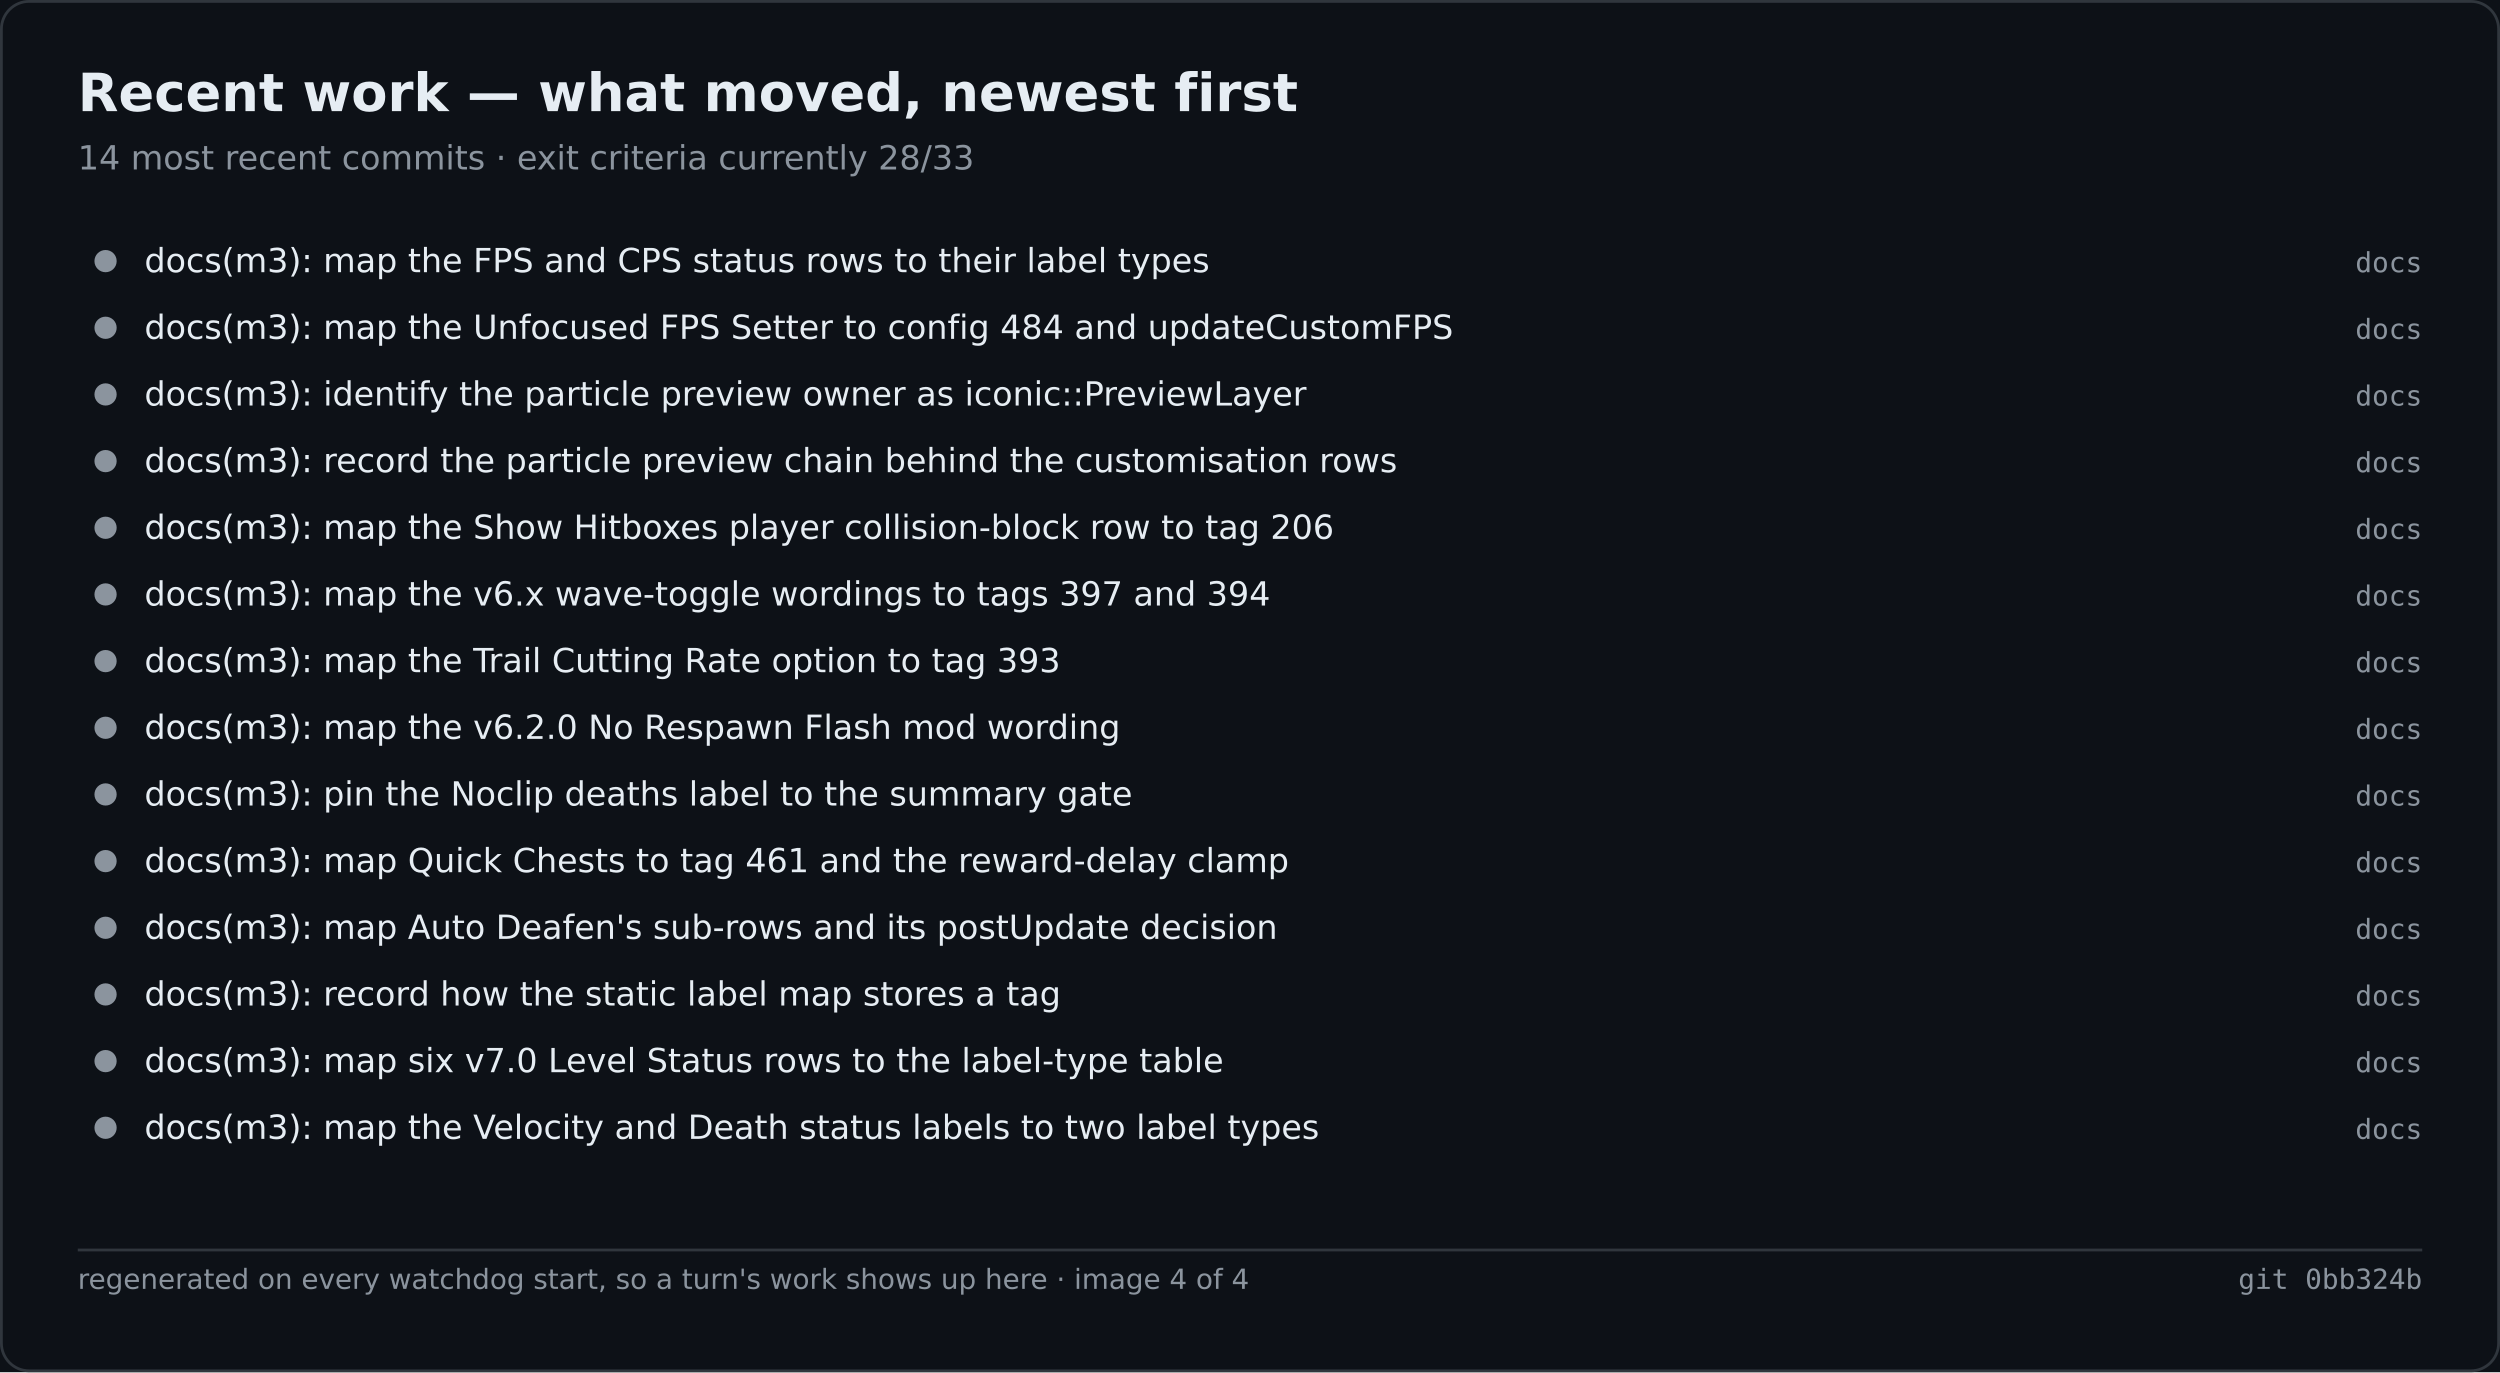
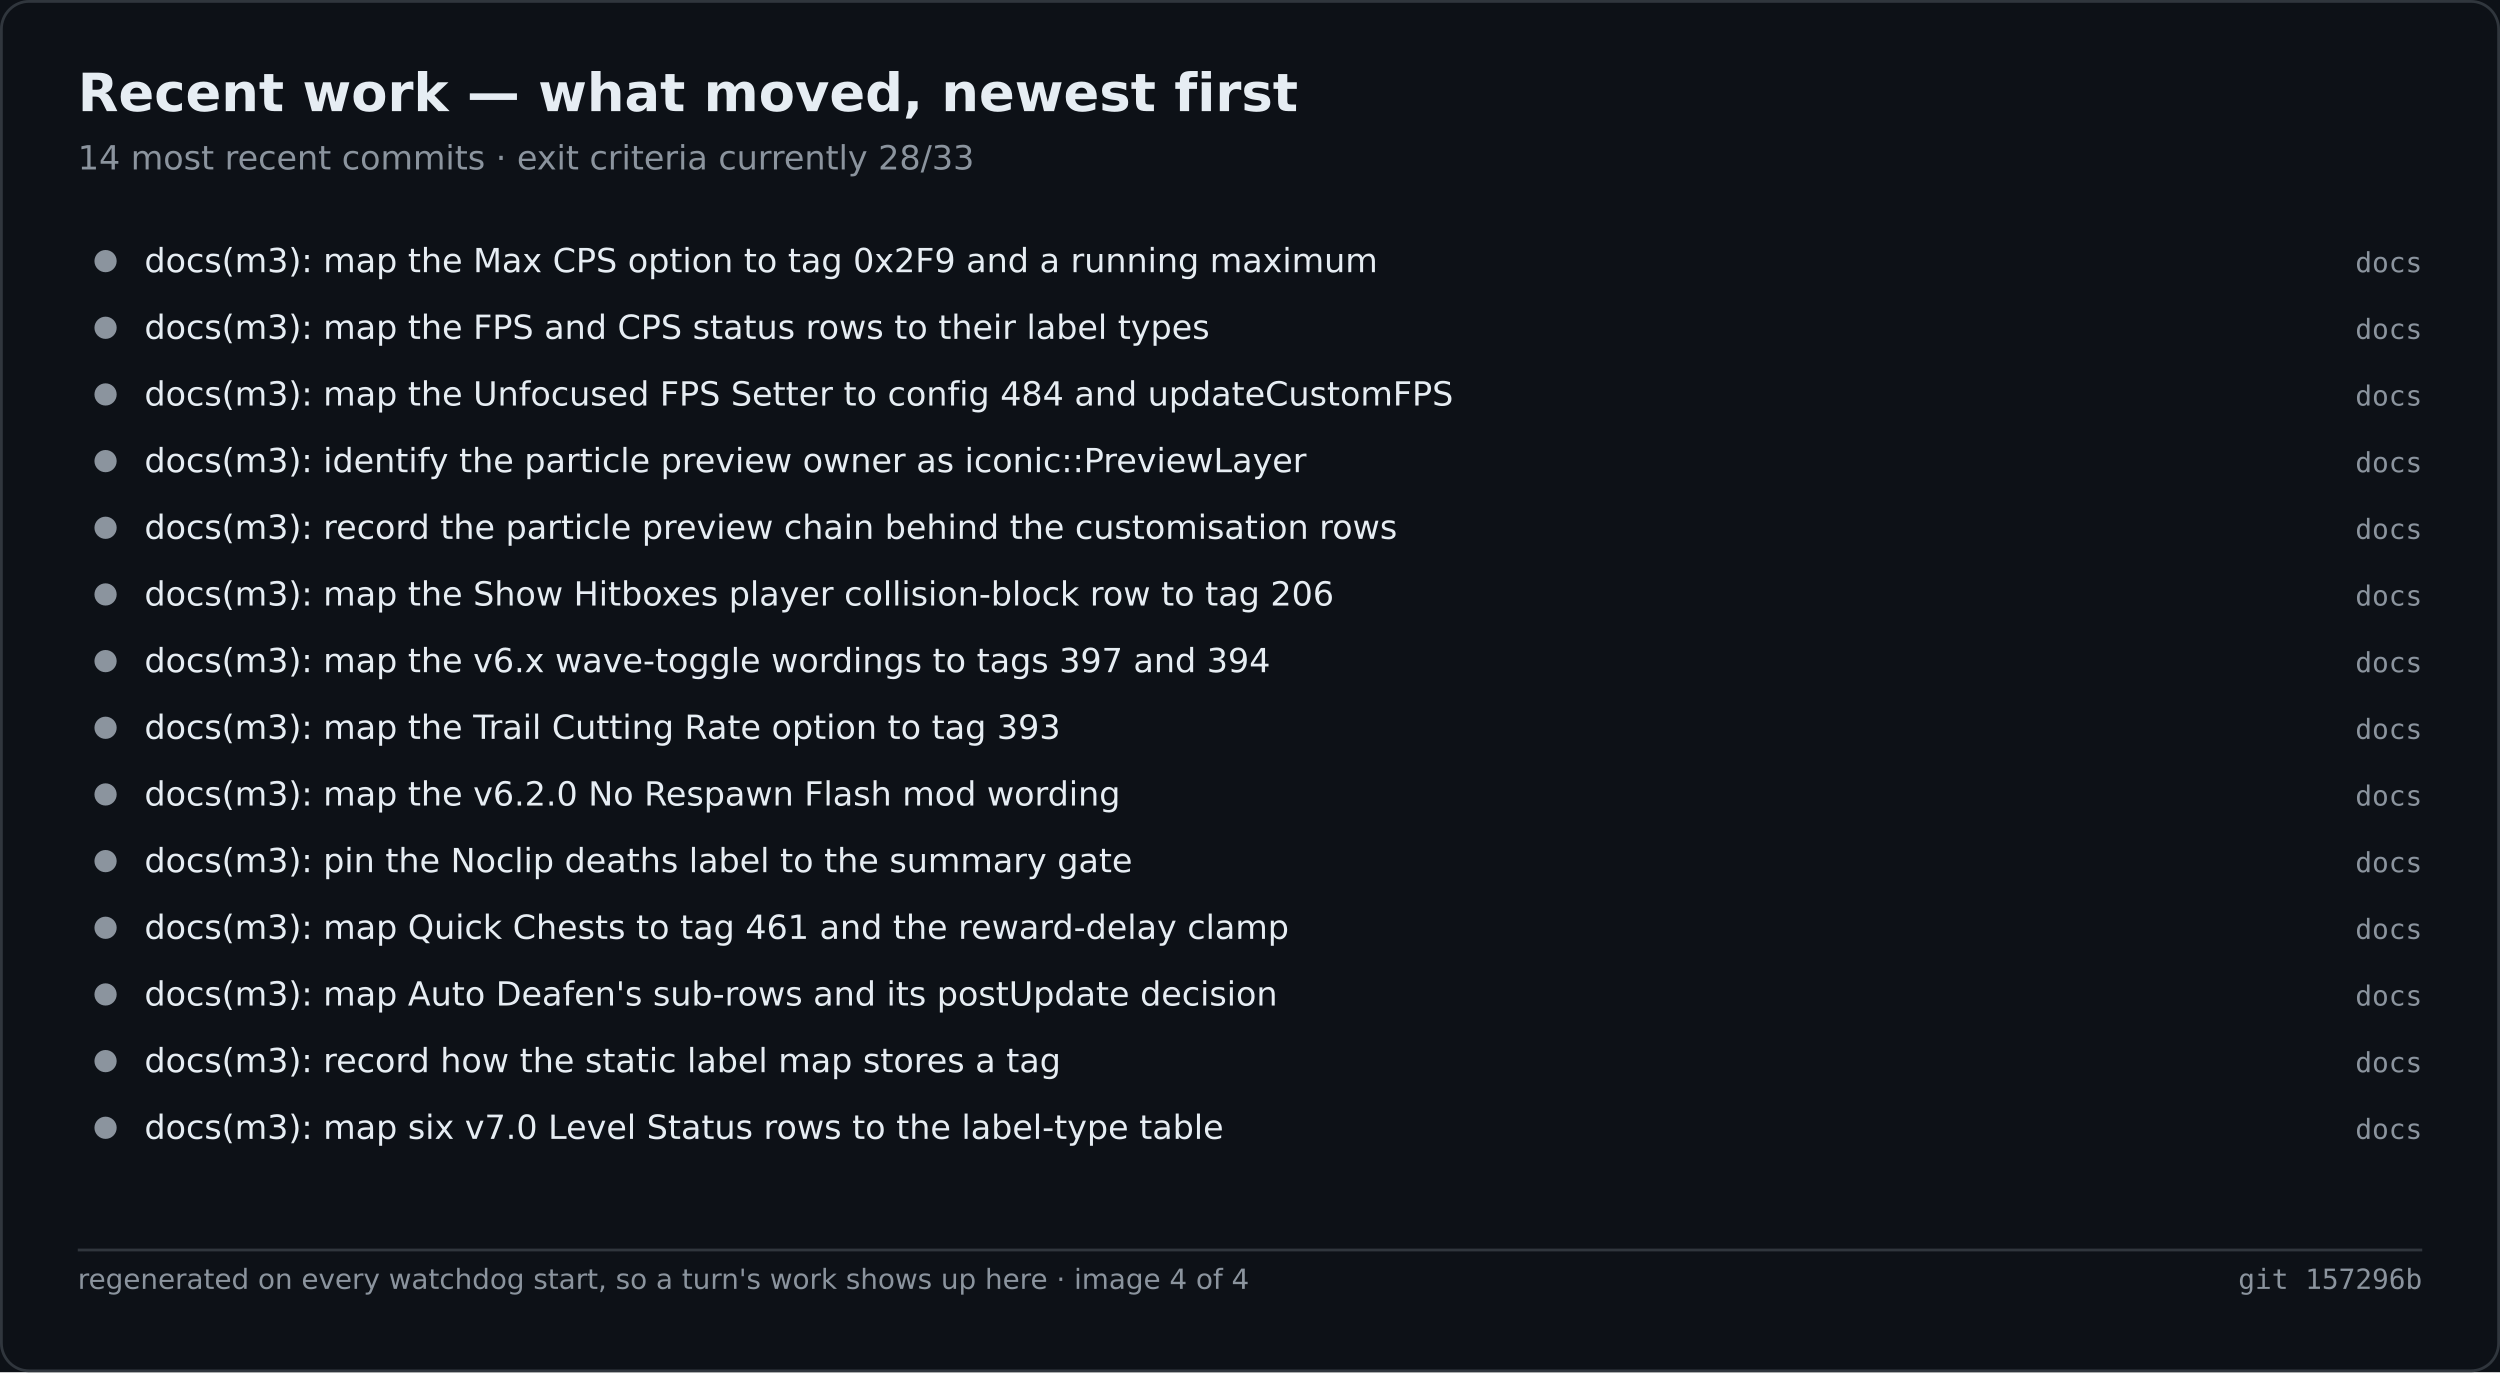
<svg xmlns="http://www.w3.org/2000/svg" width="900" height="494" viewBox="0 0 900 494" role="img" aria-label="Recent work — what moved, newest first">
  <rect width="900" height="494" fill="#0d1117" />
  <rect x="0.5" y="0.5" width="899" height="493" fill="none" stroke="#30363d" rx="10" />
  <text x="28" y="40" font-family="Segoe UI,DejaVu Sans,Helvetica,sans-serif" font-size="19" font-weight="600" fill="#e6edf3">Recent work — what moved, newest first</text>
  <text x="28" y="61" font-family="Segoe UI,DejaVu Sans,Helvetica,sans-serif" font-size="12" fill="#8b949e">14 most recent commits · exit criteria currently 28/33</text>
  <circle cx="38.0" cy="94.0" r="4" fill="#8b949e" />
-   <text x="52.0" y="98.0" font-family="Segoe UI,DejaVu Sans,Helvetica,sans-serif" font-size="12" fill="#e6edf3">docs(m3): map the FPS and CPS status rows to their label types</text>
+   <text x="52.0" y="98.0" font-family="Segoe UI,DejaVu Sans,Helvetica,sans-serif" font-size="12" fill="#e6edf3">docs(m3): map the Max CPS option to tag 0x2F9 and a running maximum</text>
  <text x="872.0" y="98.0" font-family="Cascadia Mono,Consolas,DejaVu Sans Mono,monospace" font-size="10" fill="#8b949e" text-anchor="end">docs</text>
  <circle cx="38.0" cy="118.0" r="4" fill="#8b949e" />
-   <text x="52.0" y="122.0" font-family="Segoe UI,DejaVu Sans,Helvetica,sans-serif" font-size="12" fill="#e6edf3">docs(m3): map the Unfocused FPS Setter to config 484 and updateCustomFPS</text>
+   <text x="52.0" y="122.0" font-family="Segoe UI,DejaVu Sans,Helvetica,sans-serif" font-size="12" fill="#e6edf3">docs(m3): map the FPS and CPS status rows to their label types</text>
  <text x="872.0" y="122.0" font-family="Cascadia Mono,Consolas,DejaVu Sans Mono,monospace" font-size="10" fill="#8b949e" text-anchor="end">docs</text>
  <circle cx="38.0" cy="142.0" r="4" fill="#8b949e" />
-   <text x="52.0" y="146.0" font-family="Segoe UI,DejaVu Sans,Helvetica,sans-serif" font-size="12" fill="#e6edf3">docs(m3): identify the particle preview owner as iconic::PreviewLayer</text>
+   <text x="52.0" y="146.0" font-family="Segoe UI,DejaVu Sans,Helvetica,sans-serif" font-size="12" fill="#e6edf3">docs(m3): map the Unfocused FPS Setter to config 484 and updateCustomFPS</text>
  <text x="872.0" y="146.0" font-family="Cascadia Mono,Consolas,DejaVu Sans Mono,monospace" font-size="10" fill="#8b949e" text-anchor="end">docs</text>
  <circle cx="38.0" cy="166.0" r="4" fill="#8b949e" />
-   <text x="52.0" y="170.0" font-family="Segoe UI,DejaVu Sans,Helvetica,sans-serif" font-size="12" fill="#e6edf3">docs(m3): record the particle preview chain behind the customisation rows</text>
+   <text x="52.0" y="170.0" font-family="Segoe UI,DejaVu Sans,Helvetica,sans-serif" font-size="12" fill="#e6edf3">docs(m3): identify the particle preview owner as iconic::PreviewLayer</text>
  <text x="872.0" y="170.0" font-family="Cascadia Mono,Consolas,DejaVu Sans Mono,monospace" font-size="10" fill="#8b949e" text-anchor="end">docs</text>
  <circle cx="38.0" cy="190.0" r="4" fill="#8b949e" />
-   <text x="52.0" y="194.0" font-family="Segoe UI,DejaVu Sans,Helvetica,sans-serif" font-size="12" fill="#e6edf3">docs(m3): map the Show Hitboxes player collision-block row to tag 206</text>
+   <text x="52.0" y="194.0" font-family="Segoe UI,DejaVu Sans,Helvetica,sans-serif" font-size="12" fill="#e6edf3">docs(m3): record the particle preview chain behind the customisation rows</text>
  <text x="872.0" y="194.0" font-family="Cascadia Mono,Consolas,DejaVu Sans Mono,monospace" font-size="10" fill="#8b949e" text-anchor="end">docs</text>
  <circle cx="38.0" cy="214.0" r="4" fill="#8b949e" />
-   <text x="52.0" y="218.0" font-family="Segoe UI,DejaVu Sans,Helvetica,sans-serif" font-size="12" fill="#e6edf3">docs(m3): map the v6.x wave-toggle wordings to tags 397 and 394</text>
+   <text x="52.0" y="218.0" font-family="Segoe UI,DejaVu Sans,Helvetica,sans-serif" font-size="12" fill="#e6edf3">docs(m3): map the Show Hitboxes player collision-block row to tag 206</text>
  <text x="872.0" y="218.0" font-family="Cascadia Mono,Consolas,DejaVu Sans Mono,monospace" font-size="10" fill="#8b949e" text-anchor="end">docs</text>
  <circle cx="38.0" cy="238.0" r="4" fill="#8b949e" />
-   <text x="52.0" y="242.0" font-family="Segoe UI,DejaVu Sans,Helvetica,sans-serif" font-size="12" fill="#e6edf3">docs(m3): map the Trail Cutting Rate option to tag 393</text>
+   <text x="52.0" y="242.0" font-family="Segoe UI,DejaVu Sans,Helvetica,sans-serif" font-size="12" fill="#e6edf3">docs(m3): map the v6.x wave-toggle wordings to tags 397 and 394</text>
  <text x="872.0" y="242.0" font-family="Cascadia Mono,Consolas,DejaVu Sans Mono,monospace" font-size="10" fill="#8b949e" text-anchor="end">docs</text>
  <circle cx="38.0" cy="262.0" r="4" fill="#8b949e" />
-   <text x="52.0" y="266.0" font-family="Segoe UI,DejaVu Sans,Helvetica,sans-serif" font-size="12" fill="#e6edf3">docs(m3): map the v6.2.0 No Respawn Flash mod wording</text>
+   <text x="52.0" y="266.0" font-family="Segoe UI,DejaVu Sans,Helvetica,sans-serif" font-size="12" fill="#e6edf3">docs(m3): map the Trail Cutting Rate option to tag 393</text>
  <text x="872.0" y="266.0" font-family="Cascadia Mono,Consolas,DejaVu Sans Mono,monospace" font-size="10" fill="#8b949e" text-anchor="end">docs</text>
  <circle cx="38.0" cy="286.0" r="4" fill="#8b949e" />
-   <text x="52.0" y="290.0" font-family="Segoe UI,DejaVu Sans,Helvetica,sans-serif" font-size="12" fill="#e6edf3">docs(m3): pin the Noclip deaths label to the summary gate</text>
+   <text x="52.0" y="290.0" font-family="Segoe UI,DejaVu Sans,Helvetica,sans-serif" font-size="12" fill="#e6edf3">docs(m3): map the v6.2.0 No Respawn Flash mod wording</text>
  <text x="872.0" y="290.0" font-family="Cascadia Mono,Consolas,DejaVu Sans Mono,monospace" font-size="10" fill="#8b949e" text-anchor="end">docs</text>
  <circle cx="38.0" cy="310.0" r="4" fill="#8b949e" />
-   <text x="52.0" y="314.0" font-family="Segoe UI,DejaVu Sans,Helvetica,sans-serif" font-size="12" fill="#e6edf3">docs(m3): map Quick Chests to tag 461 and the reward-delay clamp</text>
+   <text x="52.0" y="314.0" font-family="Segoe UI,DejaVu Sans,Helvetica,sans-serif" font-size="12" fill="#e6edf3">docs(m3): pin the Noclip deaths label to the summary gate</text>
  <text x="872.0" y="314.0" font-family="Cascadia Mono,Consolas,DejaVu Sans Mono,monospace" font-size="10" fill="#8b949e" text-anchor="end">docs</text>
  <circle cx="38.0" cy="334.0" r="4" fill="#8b949e" />
-   <text x="52.0" y="338.0" font-family="Segoe UI,DejaVu Sans,Helvetica,sans-serif" font-size="12" fill="#e6edf3">docs(m3): map Auto Deafen's sub-rows and its postUpdate decision</text>
+   <text x="52.0" y="338.0" font-family="Segoe UI,DejaVu Sans,Helvetica,sans-serif" font-size="12" fill="#e6edf3">docs(m3): map Quick Chests to tag 461 and the reward-delay clamp</text>
  <text x="872.0" y="338.0" font-family="Cascadia Mono,Consolas,DejaVu Sans Mono,monospace" font-size="10" fill="#8b949e" text-anchor="end">docs</text>
  <circle cx="38.0" cy="358.0" r="4" fill="#8b949e" />
-   <text x="52.0" y="362.0" font-family="Segoe UI,DejaVu Sans,Helvetica,sans-serif" font-size="12" fill="#e6edf3">docs(m3): record how the static label map stores a tag</text>
+   <text x="52.0" y="362.0" font-family="Segoe UI,DejaVu Sans,Helvetica,sans-serif" font-size="12" fill="#e6edf3">docs(m3): map Auto Deafen's sub-rows and its postUpdate decision</text>
  <text x="872.0" y="362.0" font-family="Cascadia Mono,Consolas,DejaVu Sans Mono,monospace" font-size="10" fill="#8b949e" text-anchor="end">docs</text>
  <circle cx="38.0" cy="382.0" r="4" fill="#8b949e" />
-   <text x="52.0" y="386.0" font-family="Segoe UI,DejaVu Sans,Helvetica,sans-serif" font-size="12" fill="#e6edf3">docs(m3): map six v7.0 Level Status rows to the label-type table</text>
+   <text x="52.0" y="386.0" font-family="Segoe UI,DejaVu Sans,Helvetica,sans-serif" font-size="12" fill="#e6edf3">docs(m3): record how the static label map stores a tag</text>
  <text x="872.0" y="386.0" font-family="Cascadia Mono,Consolas,DejaVu Sans Mono,monospace" font-size="10" fill="#8b949e" text-anchor="end">docs</text>
  <circle cx="38.0" cy="406.0" r="4" fill="#8b949e" />
-   <text x="52.0" y="410.0" font-family="Segoe UI,DejaVu Sans,Helvetica,sans-serif" font-size="12" fill="#e6edf3">docs(m3): map the Velocity and Death status labels to two label types</text>
+   <text x="52.0" y="410.0" font-family="Segoe UI,DejaVu Sans,Helvetica,sans-serif" font-size="12" fill="#e6edf3">docs(m3): map six v7.0 Level Status rows to the label-type table</text>
  <text x="872.0" y="410.0" font-family="Cascadia Mono,Consolas,DejaVu Sans Mono,monospace" font-size="10" fill="#8b949e" text-anchor="end">docs</text>
  <line x1="28.0" y1="450.0" x2="872.0" y2="450.0" stroke="#30363d" stroke-width="1" />
  <text x="28.0" y="464.0" font-family="Segoe UI,DejaVu Sans,Helvetica,sans-serif" font-size="10" fill="#8b949e">regenerated on every watchdog start, so a turn's work shows up here · image 4 of 4</text>
-   <text x="872.0" y="464.0" font-family="Cascadia Mono,Consolas,DejaVu Sans Mono,monospace" font-size="10" fill="#8b949e" text-anchor="end">git 0bb324b</text>
+   <text x="872.0" y="464.0" font-family="Cascadia Mono,Consolas,DejaVu Sans Mono,monospace" font-size="10" fill="#8b949e" text-anchor="end">git 157296b</text>
</svg>
